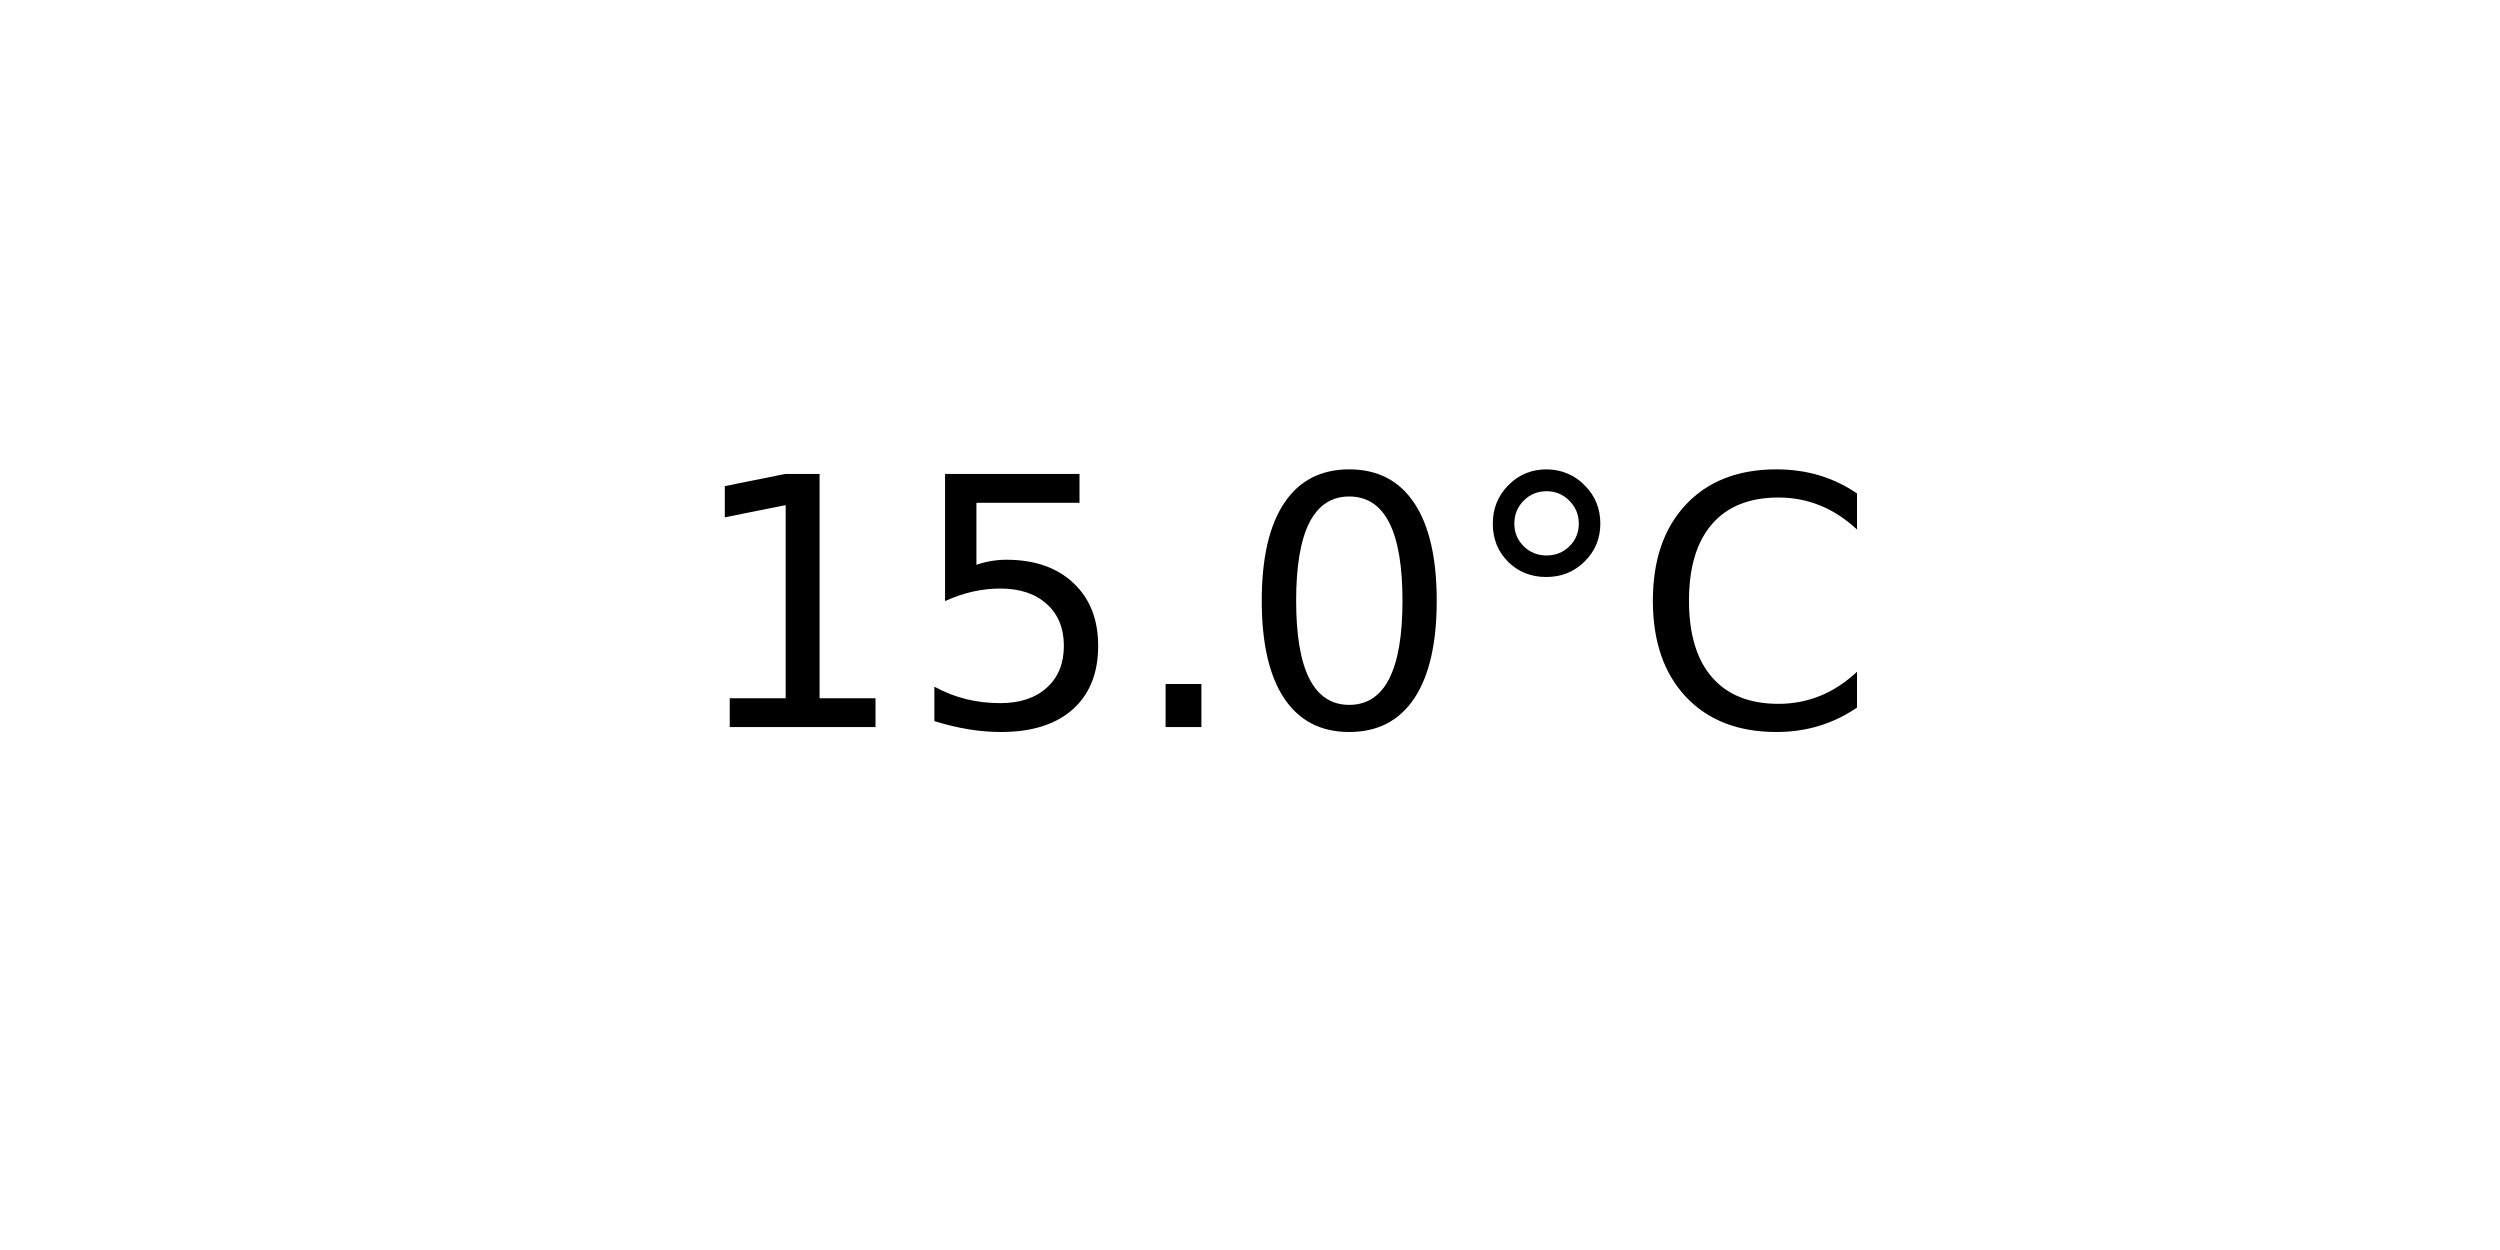
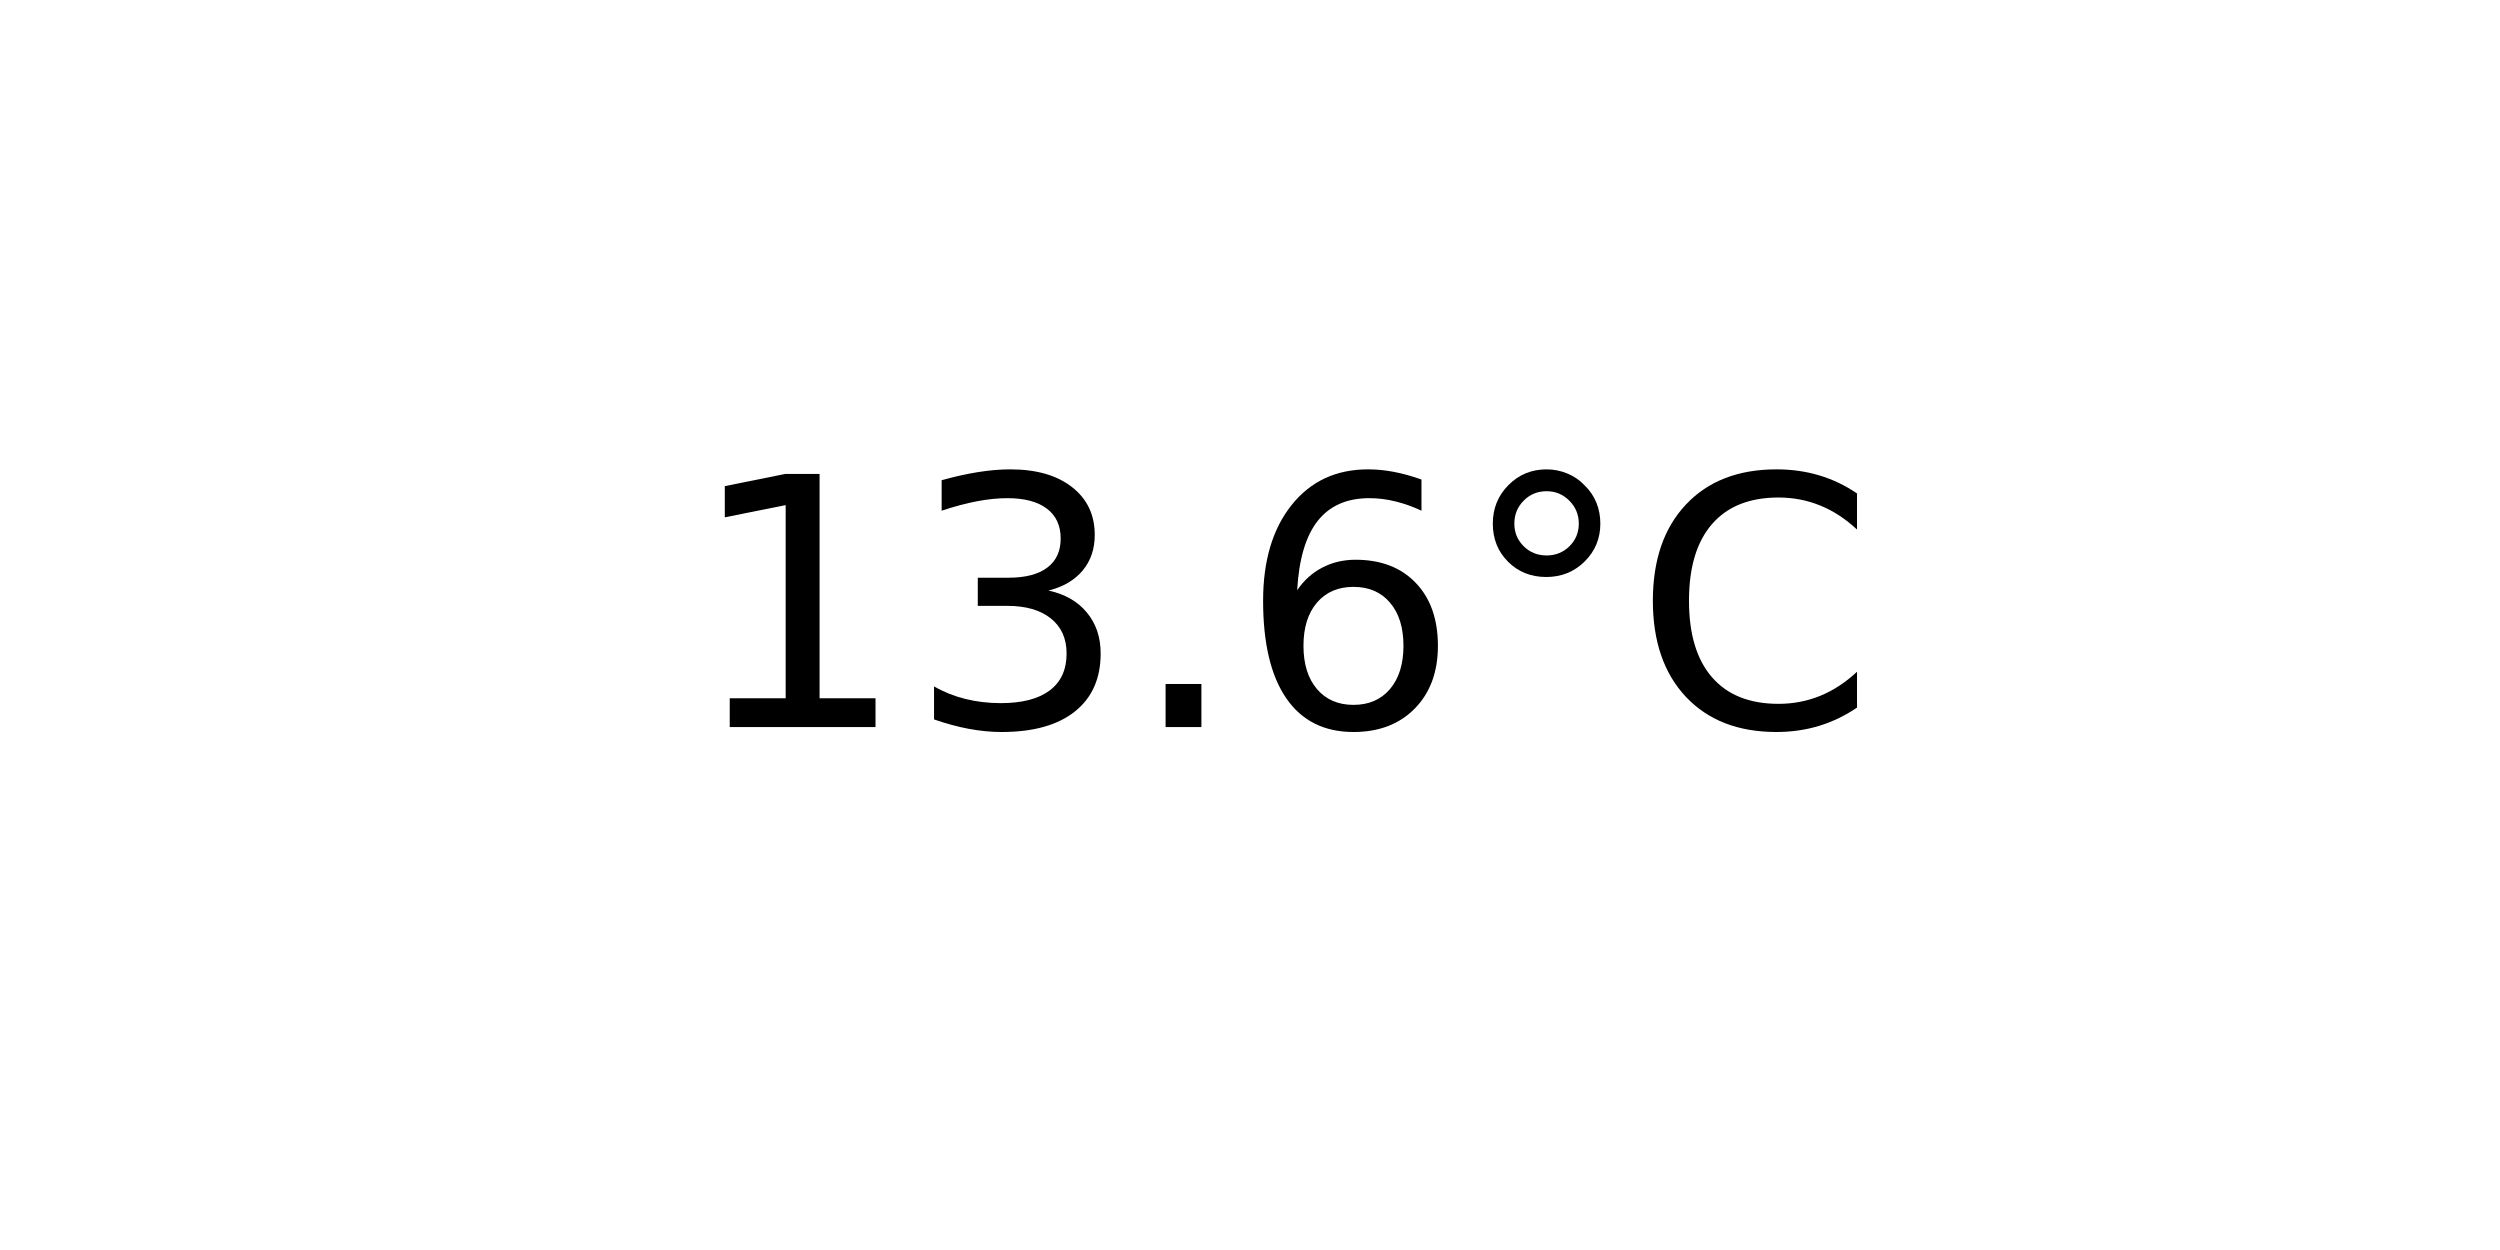
<svg xmlns="http://www.w3.org/2000/svg" xmlns:xlink="http://www.w3.org/1999/xlink" width="72pt" height="36pt" viewBox="0 0 72 36" version="1.1">
  <defs>
    <style type="text/css">*{stroke-linejoin: round; stroke-linecap: butt}</style>
  </defs>
  <g id="figure_1">
    <g id="axes_1">
      <g id="text_1">
        <g transform="translate(19.77578 20.93937) scale(0.1 -0.1)">
          <defs>
            <path id="DejaVuSans-31" d="M 794 531  L 1825 531  L 1825 4091  L 703 3866  L 703 4441  L 1819 4666  L 2450 4666  L 2450 531  L 3481 531  L 3481 0  L 794 0  L 794 531  z " transform="scale(0.015625)" />
-             <path id="DejaVuSans-35" d="M 691 4666  L 3169 4666  L 3169 4134  L 1269 4134  L 1269 2991  Q 1406 3038 1543 3061  Q 1681 3084 1819 3084  Q 2600 3084 3056 2656  Q 3513 2228 3513 1497  Q 3513 744 3044 326  Q 2575 -91 1722 -91  Q 1428 -91 1123 -41  Q 819 9 494 109  L 494 744  Q 775 591 1075 516  Q 1375 441 1709 441  Q 2250 441 2565 725  Q 2881 1009 2881 1497  Q 2881 1984 2565 2268  Q 2250 2553 1709 2553  Q 1456 2553 1204 2497  Q 953 2441 691 2322  L 691 4666  z " transform="scale(0.015625)" />
+             <path id="DejaVuSans-33" d="M 2597 2516  Q 3050 2419 3304 2112  Q 3559 1806 3559 1356  Q 3559 666 3084 287  Q 2609 -91 1734 -91  Q 1441 -91 1130 -33  Q 819 25 488 141  L 488 750  Q 750 597 1062 519  Q 1375 441 1716 441  Q 2309 441 2620 675  Q 2931 909 2931 1356  Q 2931 1769 2642 2001  Q 2353 2234 1838 2234  L 1294 2234  L 1294 2753  L 1863 2753  Q 2328 2753 2575 2939  Q 2822 3125 2822 3475  Q 2822 3834 2567 4026  Q 2313 4219 1838 4219  Q 1578 4219 1281 4162  Q 984 4106 628 3988  L 628 4550  Q 988 4650 1302 4700  Q 1616 4750 1894 4750  Q 2613 4750 3031 4423  Q 3450 4097 3450 3541  Q 3450 3153 3228 2886  Q 3006 2619 2597 2516  z " transform="scale(0.015625)" />
            <path id="DejaVuSans-2e" d="M 684 794  L 1344 794  L 1344 0  L 684 0  L 684 794  z " transform="scale(0.015625)" />
-             <path id="DejaVuSans-30" d="M 2034 4250  Q 1547 4250 1301 3770  Q 1056 3291 1056 2328  Q 1056 1369 1301 889  Q 1547 409 2034 409  Q 2525 409 2770 889  Q 3016 1369 3016 2328  Q 3016 3291 2770 3770  Q 2525 4250 2034 4250  z M 2034 4750  Q 2819 4750 3233 4129  Q 3647 3509 3647 2328  Q 3647 1150 3233 529  Q 2819 -91 2034 -91  Q 1250 -91 836 529  Q 422 1150 422 2328  Q 422 3509 836 4129  Q 1250 4750 2034 4750  z " transform="scale(0.015625)" />
+             <path id="DejaVuSans-36" d="M 2113 2584  Q 1688 2584 1439 2293  Q 1191 2003 1191 1497  Q 1191 994 1439 701  Q 1688 409 2113 409  Q 2538 409 2786 701  Q 3034 994 3034 1497  Q 3034 2003 2786 2293  Q 2538 2584 2113 2584  z M 3366 4563  L 3366 3988  Q 3128 4100 2886 4159  Q 2644 4219 2406 4219  Q 1781 4219 1451 3797  Q 1122 3375 1075 2522  Q 1259 2794 1537 2939  Q 1816 3084 2150 3084  Q 2853 3084 3261 2657  Q 3669 2231 3669 1497  Q 3669 778 3244 343  Q 2819 -91 2113 -91  Q 1303 -91 875 529  Q 447 1150 447 2328  Q 447 3434 972 4092  Q 1497 4750 2381 4750  Q 2619 4750 2861 4703  Q 3103 4656 3366 4563  z " transform="scale(0.015625)" />
            <path id="DejaVuSans-b0" d="M 1600 4347  Q 1350 4347 1178 4173  Q 1006 4000 1006 3750  Q 1006 3503 1178 3333  Q 1350 3163 1600 3163  Q 1850 3163 2022 3333  Q 2194 3503 2194 3750  Q 2194 3997 2020 4172  Q 1847 4347 1600 4347  z M 1600 4750  Q 1800 4750 1984 4673  Q 2169 4597 2303 4453  Q 2447 4313 2519 4134  Q 2591 3956 2591 3750  Q 2591 3338 2302 3052  Q 2013 2766 1594 2766  Q 1172 2766 890 3047  Q 609 3328 609 3750  Q 609 4169 896 4459  Q 1184 4750 1600 4750  z " transform="scale(0.015625)" />
            <path id="DejaVuSans-43" d="M 4122 4306  L 4122 3641  Q 3803 3938 3442 4084  Q 3081 4231 2675 4231  Q 1875 4231 1450 3742  Q 1025 3253 1025 2328  Q 1025 1406 1450 917  Q 1875 428 2675 428  Q 3081 428 3442 575  Q 3803 722 4122 1019  L 4122 359  Q 3791 134 3420 21  Q 3050 -91 2638 -91  Q 1578 -91 968 557  Q 359 1206 359 2328  Q 359 3453 968 4101  Q 1578 4750 2638 4750  Q 3056 4750 3426 4639  Q 3797 4528 4122 4306  z " transform="scale(0.015625)" />
          </defs>
          <use xlink:href="#DejaVuSans-31" />
-           <use xlink:href="#DejaVuSans-35" x="63.623" />
+           <use xlink:href="#DejaVuSans-33" x="63.623" />
          <use xlink:href="#DejaVuSans-2e" x="127.246" />
-           <use xlink:href="#DejaVuSans-30" x="159.033" />
+           <use xlink:href="#DejaVuSans-36" x="159.033" />
          <use xlink:href="#DejaVuSans-b0" x="222.656" />
          <use xlink:href="#DejaVuSans-43" x="272.656" />
        </g>
      </g>
    </g>
  </g>
</svg>
